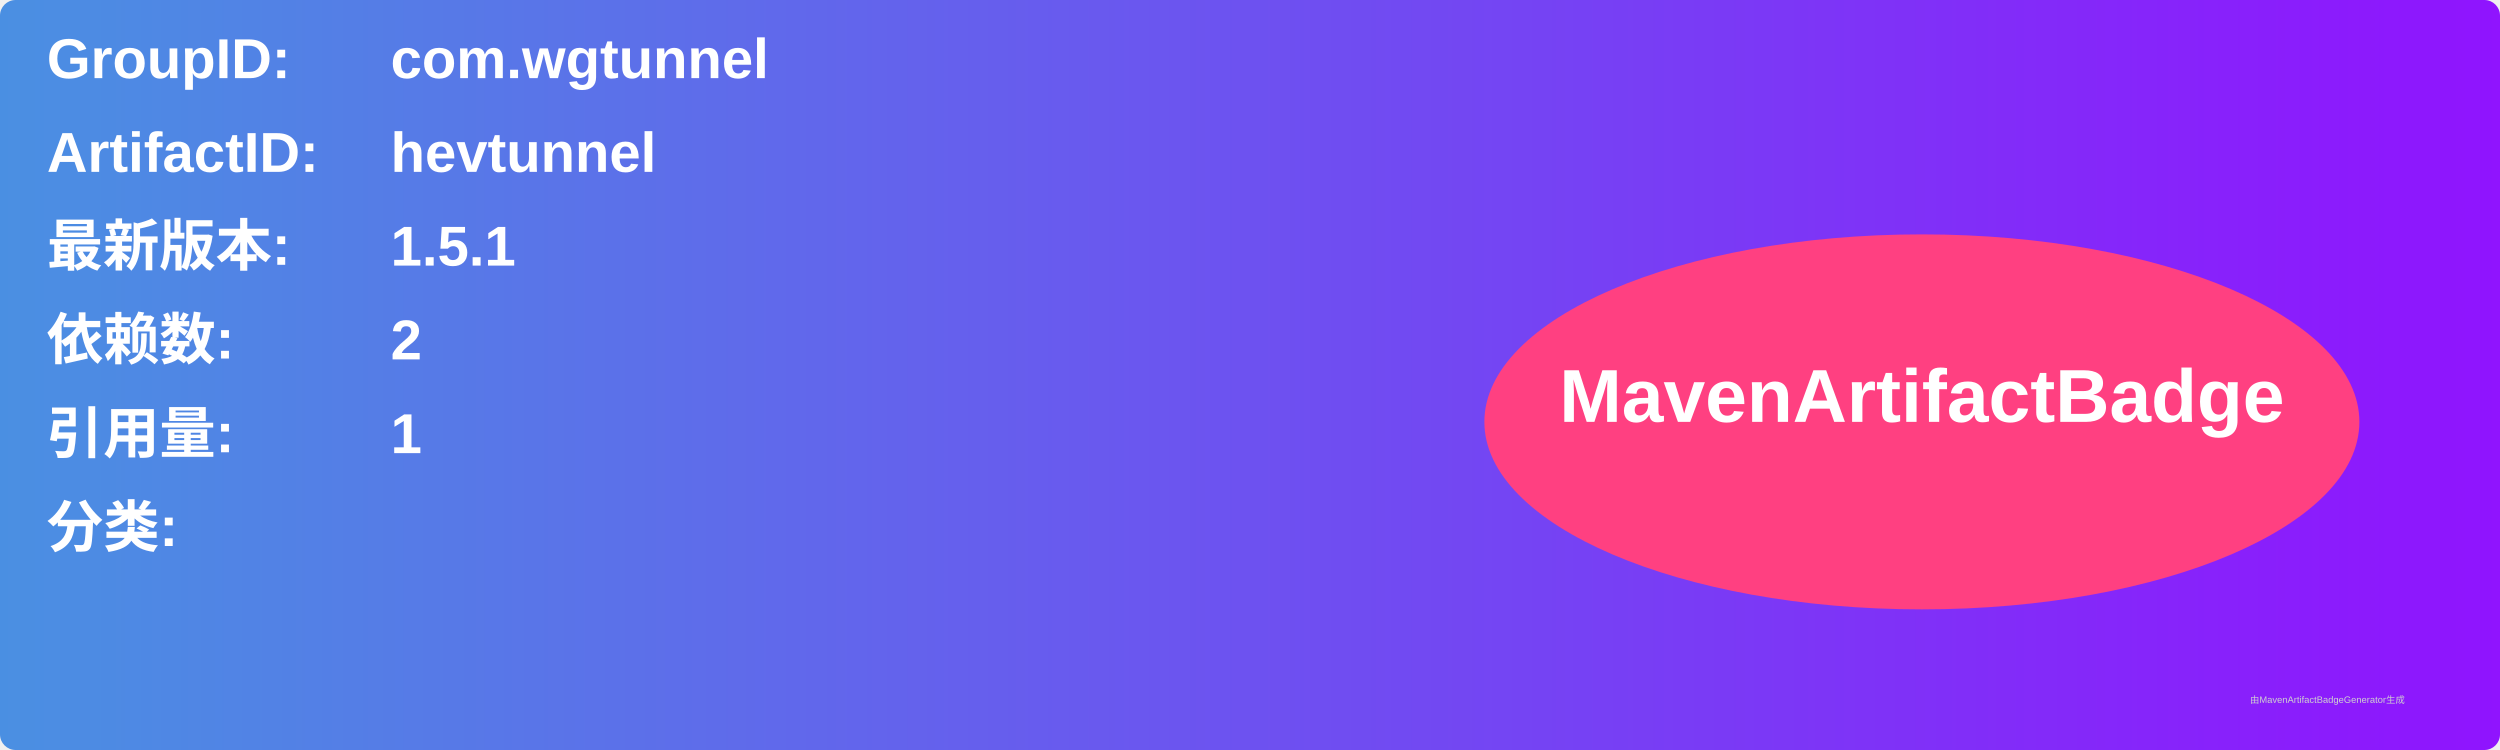
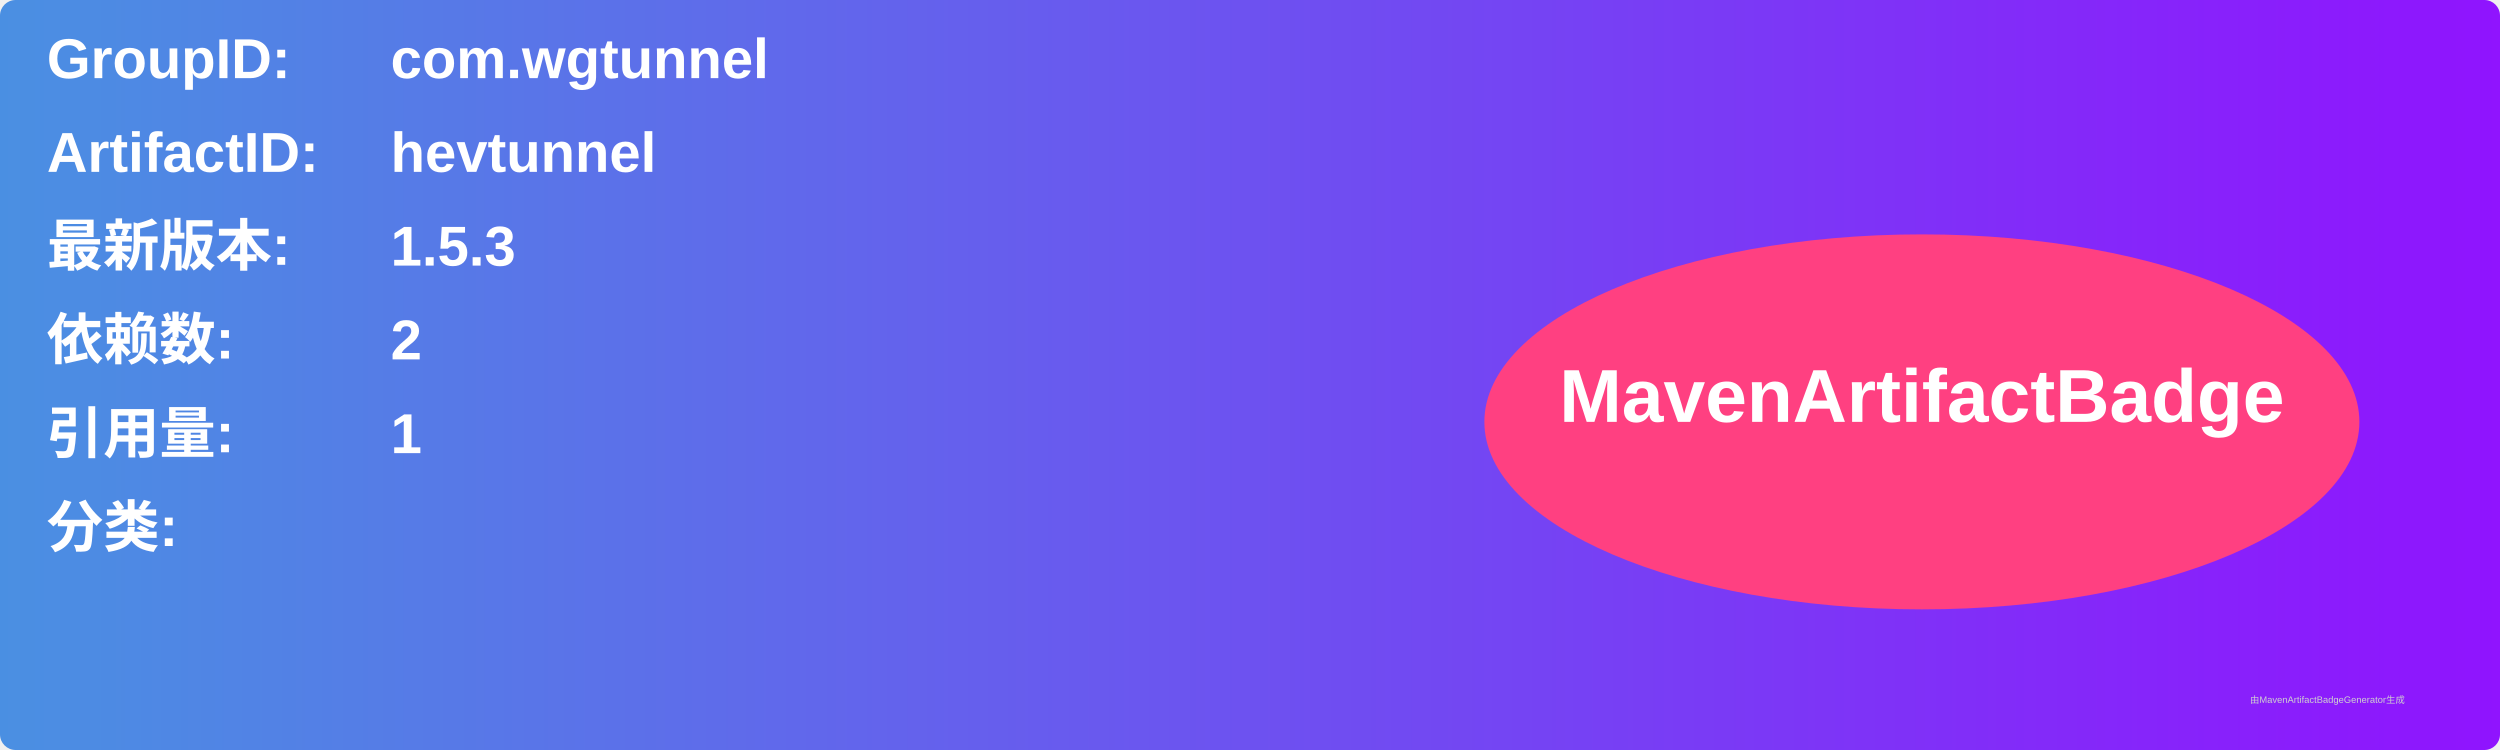
<svg xmlns="http://www.w3.org/2000/svg" width="800" height="240" viewBox="0 0 800 240">
  <linearGradient id="grad" x1="0%" y1="0%" x2="100%" y2="0%">
    <stop offset="0%" stop-color="#4a90e2" />
    <stop offset="100%" stop-color="#9013fe" />
  </linearGradient>
  <rect width="100%" height="100%" rx="5" ry="5" fill="url(#grad)" />
  <g transform="translate(15, 15)">
    <text x="0" y="10" font-family="Arial" font-size="18" fill="white" font-weight="bold" width="260">GroupID:</text>
    <text x="110" y="10" font-family="Arial" font-size="18" fill="white" font-weight="bold" width="460">com.wgtunnel</text>
    <text x="0" y="40" font-family="Arial" font-size="18" fill="white" font-weight="bold" width="260">ArtifactID:</text>
    <text x="110" y="40" font-family="Arial" font-size="18" fill="white" font-weight="bold" width="460">hevtunnel</text>
    <text x="0" y="70" font-family="Arial" font-size="18" fill="white" font-weight="bold">最新版本:</text>
    <text x="110" y="70" font-family="Arial" font-size="18" fill="white" font-weight="bold">
-       <tspan font-weight="bold">1.5.1</tspan>
+       <tspan font-weight="bold">1.5.3</tspan>
    </text>
    <text x="0" y="100" font-family="Arial" font-size="18" fill="white" font-weight="bold">依赖数: </text>
    <text x="110" y="100" font-family="Arial" font-size="18" fill="white">
      <tspan font-weight="bold">2</tspan>
    </text>
    <text x="0" y="130" font-family="Arial" font-size="18" fill="white" font-weight="bold">引用量: </text>
    <text x="110" y="130" font-family="Arial" font-size="18" fill="white">
      <tspan font-weight="bold">1</tspan>
    </text>
    <text x="0" y="160" font-family="Arial" font-size="18" fill="white" font-weight="bold">分类:</text>
    <text x="10" y="190" font-family="Arial" font-size="10" fill="white">
      <tspan font-weight="bold" />
    </text>
    <ellipse cx="600" cy="120" rx="140" ry="60" fill="#ff4081" />
    <text x="600" y="120" text-anchor="middle" font-family="Arial" font-size="24" fill="white" font-weight="bold">MavenArtifactBadge</text>
  </g>
  <text x="720" y="225" font-family="Arial" font-size="3" fill="#d0d0d0">由MavenArtifactBadgeGenerator生成</text>
</svg>
